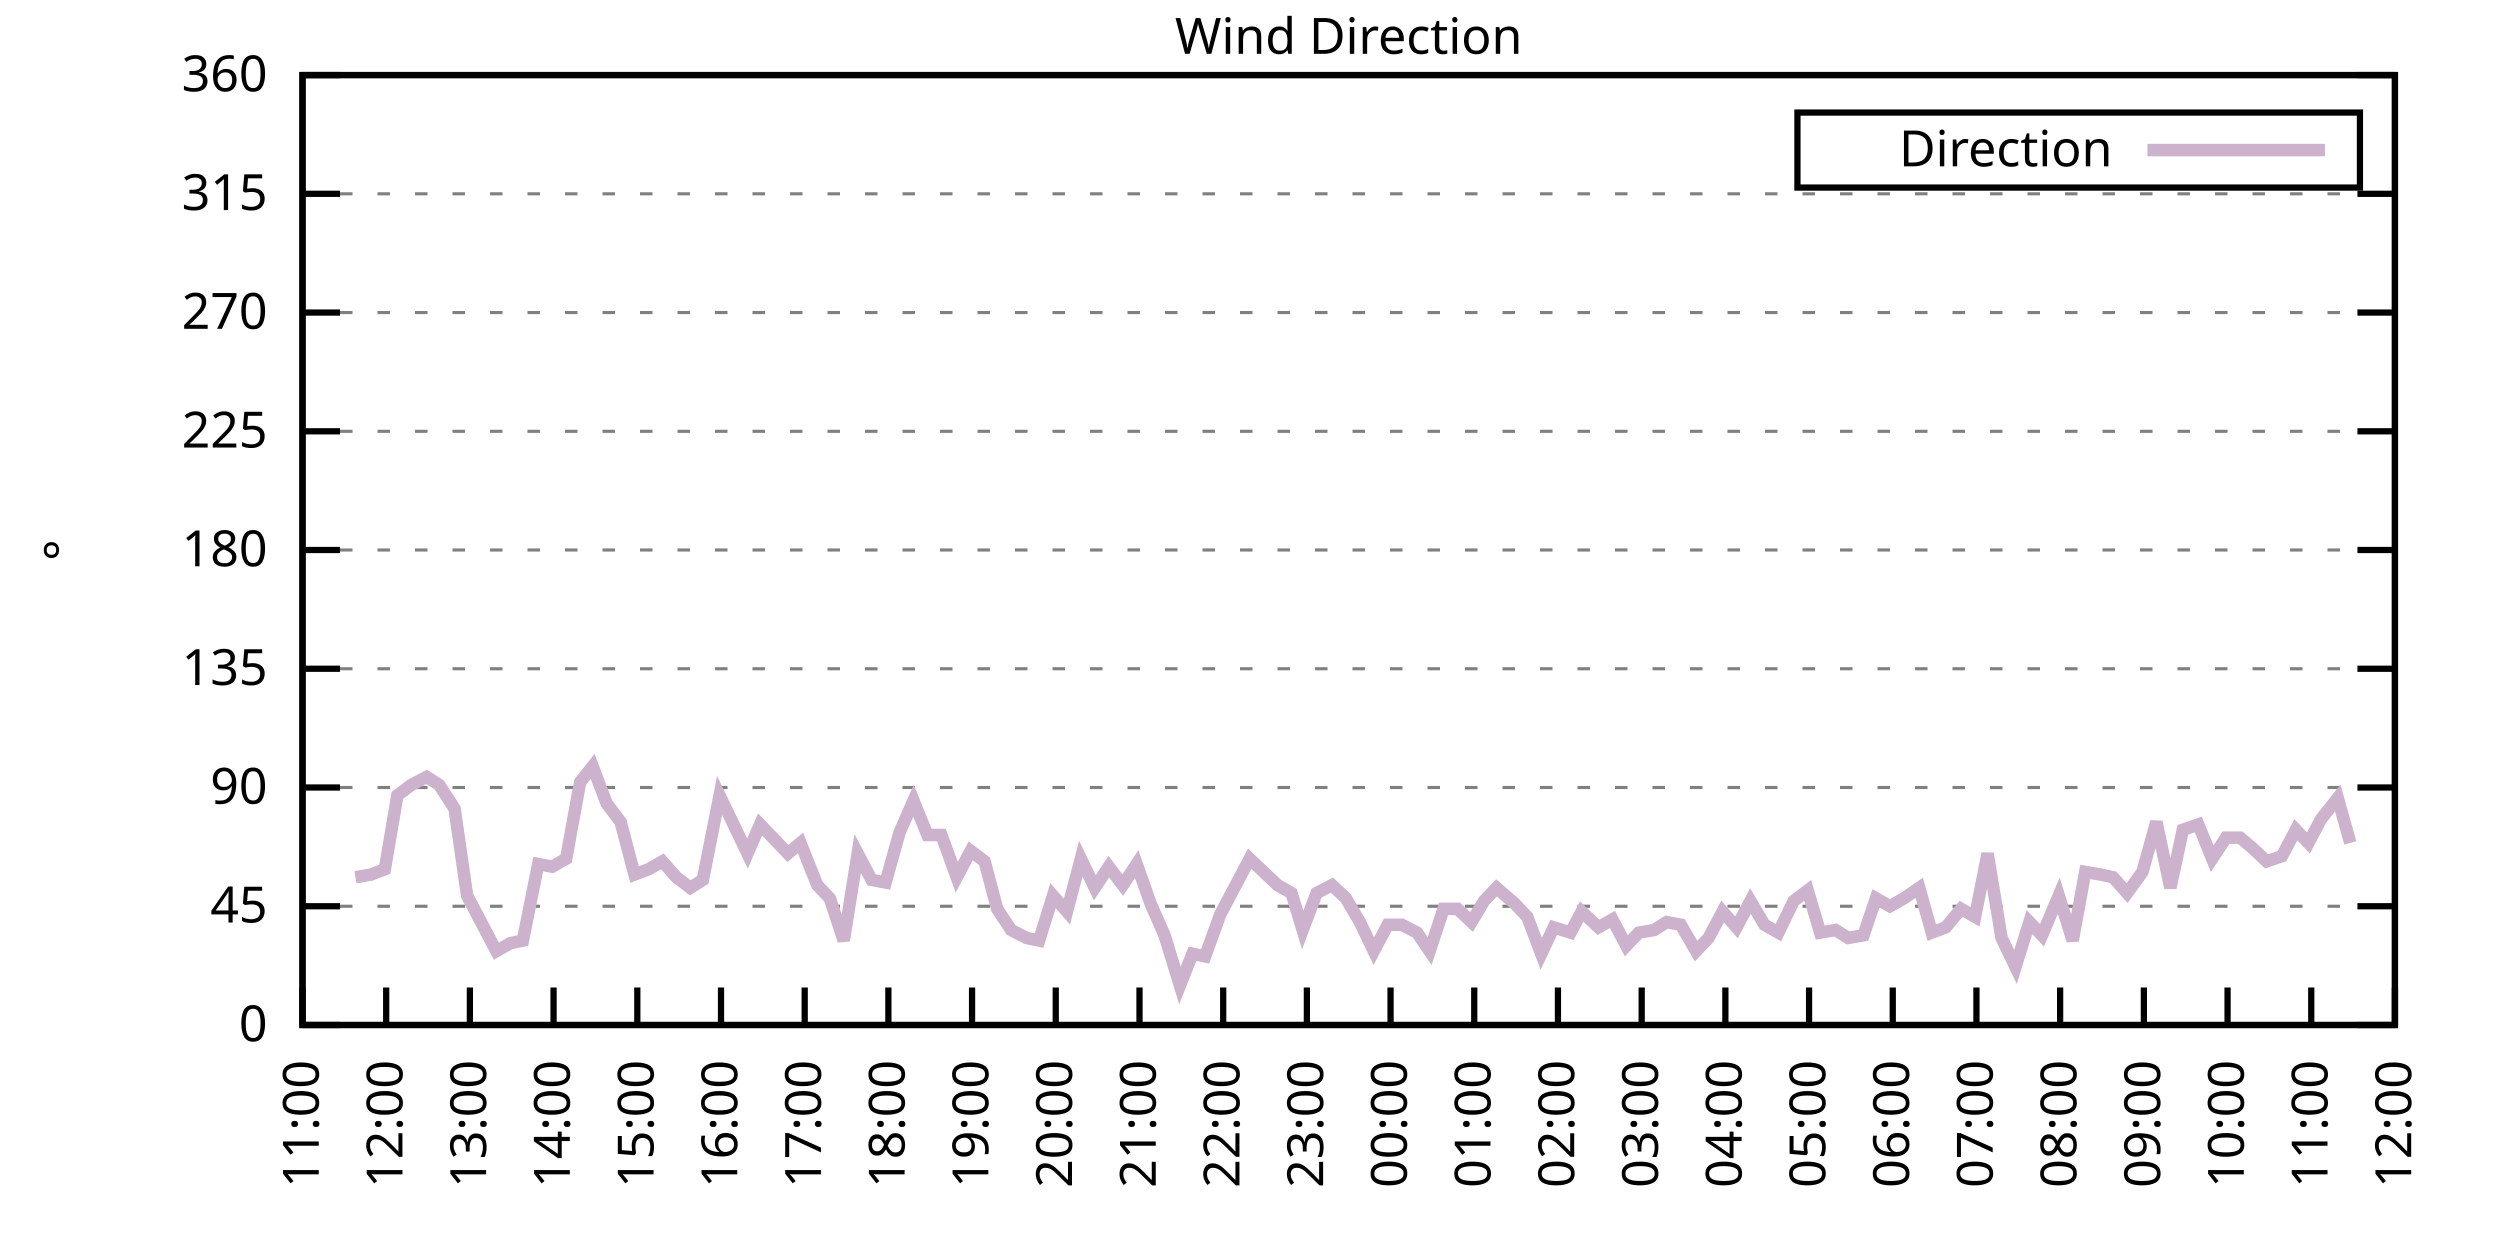
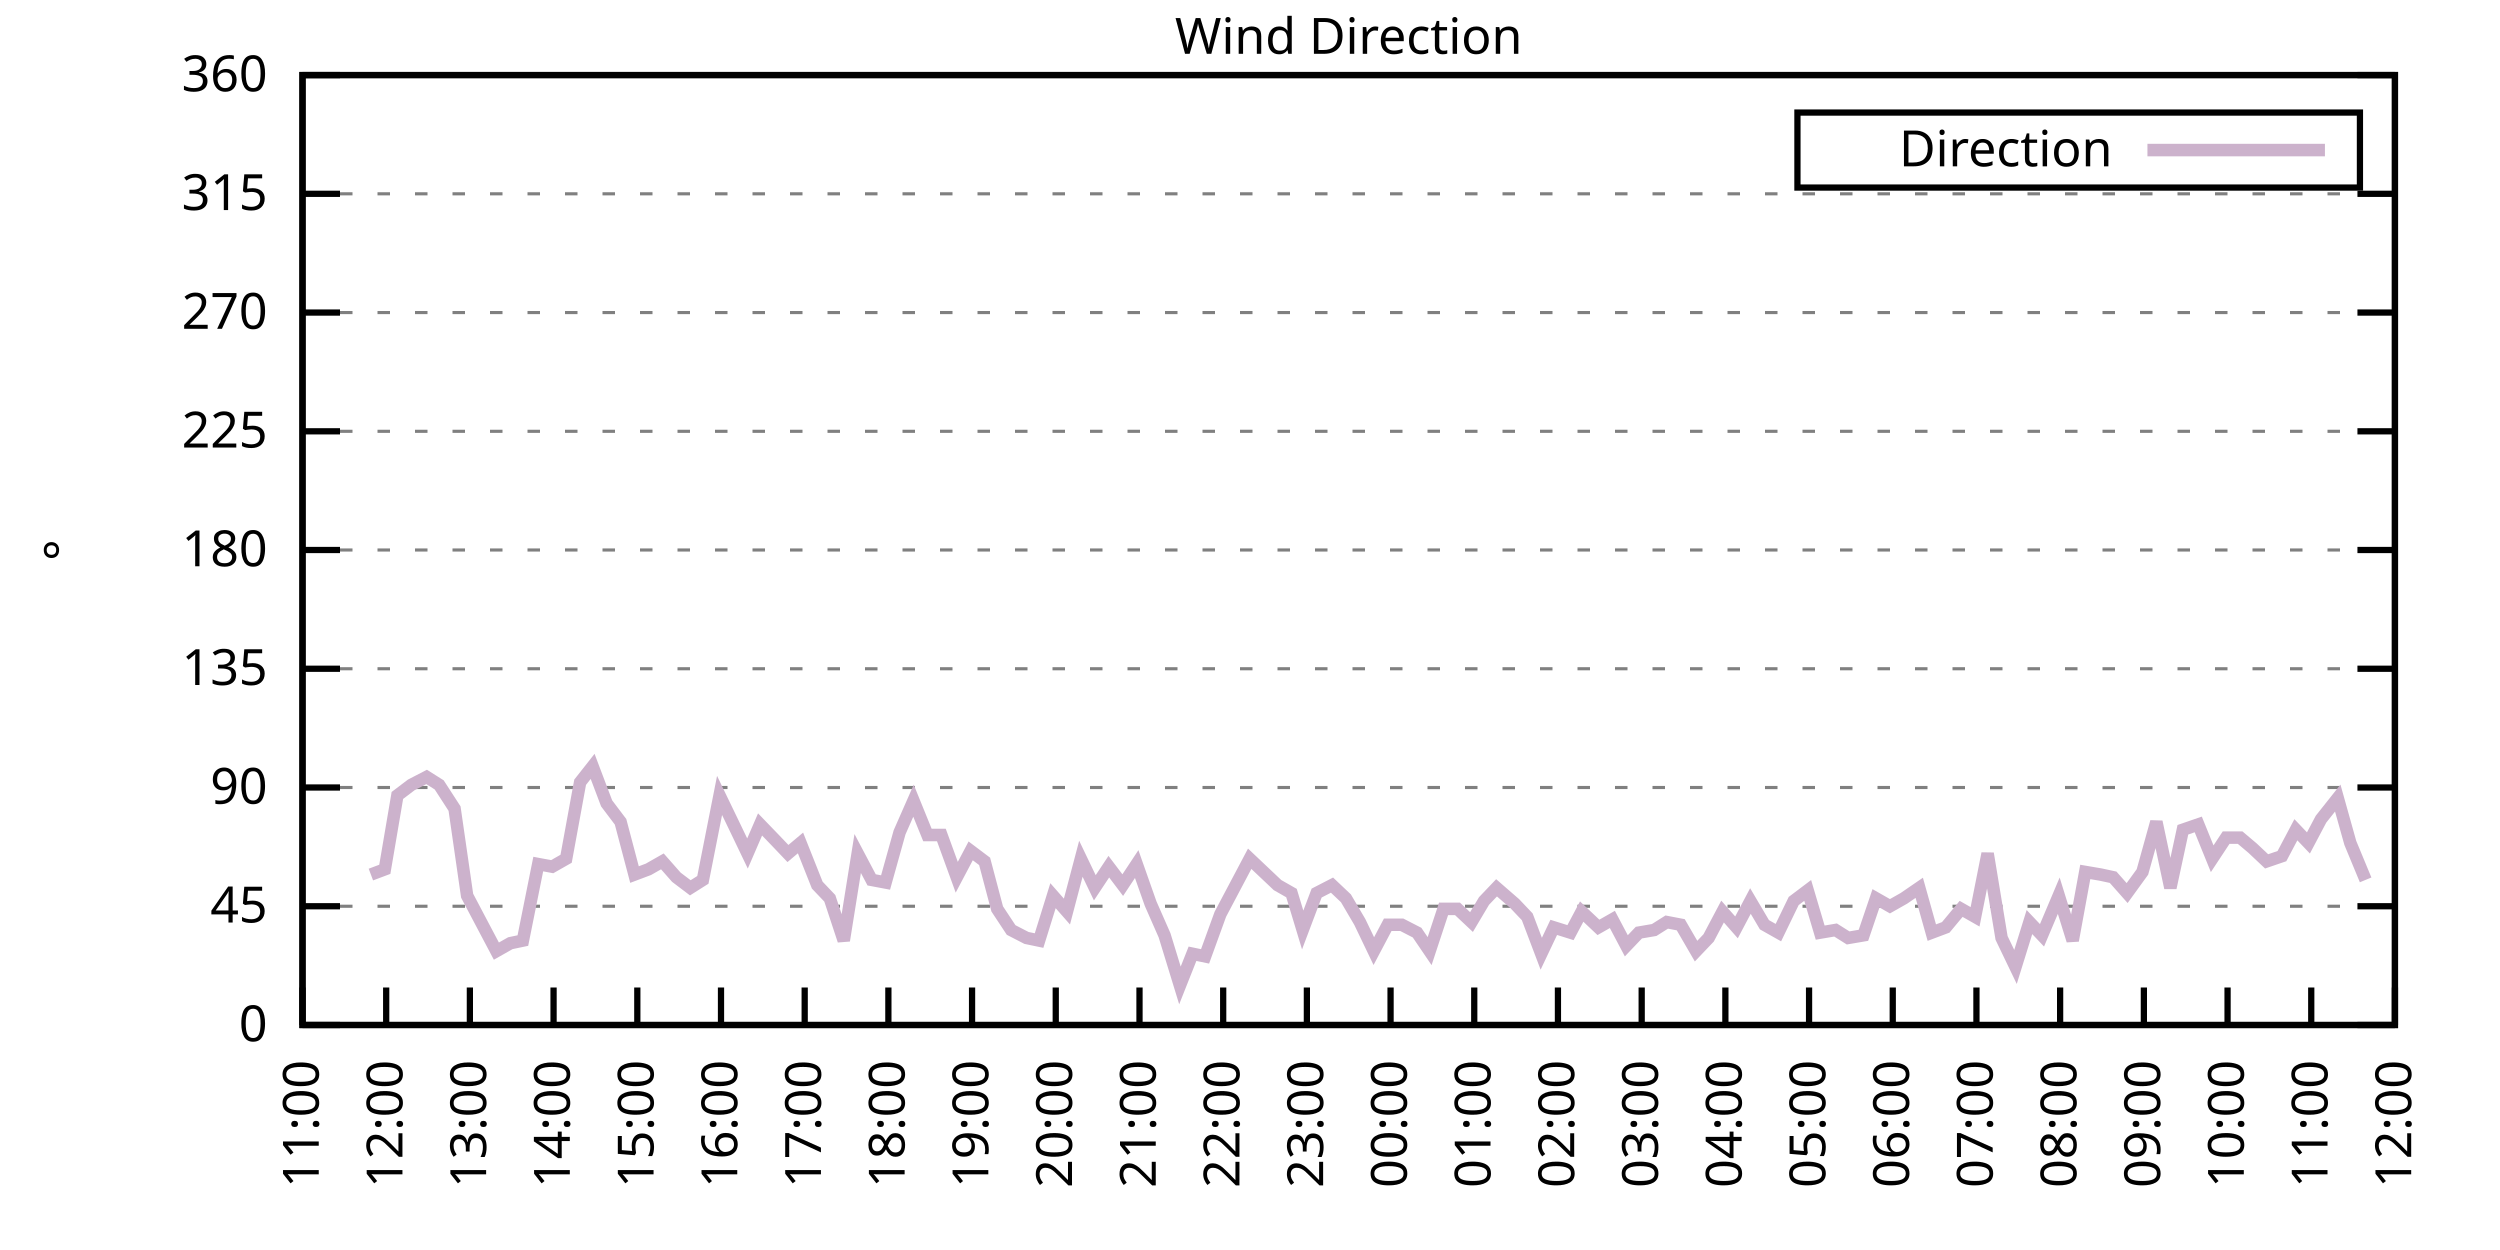
<svg xmlns="http://www.w3.org/2000/svg" xmlns:xlink="http://www.w3.org/1999/xlink" width="400" height="200" viewBox="0 0 400 200">
  <g id="gnuplot_canvas">
    <rect x="0" y="0" width="400" height="200" fill="none" />
    <defs>
      <circle id="gpDot" r="0.5" stroke-width="0.5" stroke="currentColor" />
      <path id="gpPt0" stroke-width="0.333" stroke="currentColor" d="M-1,0 h2 M0,-1 v2" />
      <path id="gpPt1" stroke-width="0.333" stroke="currentColor" d="M-1,-1 L1,1 M1,-1 L-1,1" />
      <path id="gpPt2" stroke-width="0.333" stroke="currentColor" d="M-1,0 L1,0 M0,-1 L0,1 M-1,-1 L1,1 M-1,1 L1,-1" />
      <rect id="gpPt3" stroke-width="0.333" stroke="currentColor" x="-1" y="-1" width="2" height="2" />
      <rect id="gpPt4" stroke-width="0.333" stroke="currentColor" fill="currentColor" x="-1" y="-1" width="2" height="2" />
      <circle id="gpPt5" stroke-width="0.333" stroke="currentColor" cx="0" cy="0" r="1" />
      <use xlink:href="#gpPt5" id="gpPt6" fill="currentColor" stroke="none" />
      <path id="gpPt7" stroke-width="0.333" stroke="currentColor" d="M0,-1.33 L-1.33,0.67 L1.33,0.67 z" />
      <use xlink:href="#gpPt7" id="gpPt8" fill="currentColor" stroke="none" />
      <use xlink:href="#gpPt7" id="gpPt9" stroke="currentColor" transform="rotate(180)" />
      <use xlink:href="#gpPt9" id="gpPt10" fill="currentColor" stroke="none" />
      <use xlink:href="#gpPt3" id="gpPt11" stroke="currentColor" transform="rotate(45)" />
      <use xlink:href="#gpPt11" id="gpPt12" fill="currentColor" stroke="none" />
      <path id="gpPt13" stroke-width="0.333" stroke="currentColor" d="M0,1.330 L1.265,0.411 L0.782,-1.067 L-0.782,-1.076 L-1.265,0.411 z" />
      <use xlink:href="#gpPt13" id="gpPt14" fill="currentColor" stroke="none" />
      <filter id="textbox" filterUnits="objectBoundingBox" x="0" y="0" height="1" width="1">
        <feFlood flood-color="white" flood-opacity="1" result="bgnd" />
        <feComposite in="SourceGraphic" in2="bgnd" operator="atop" />
      </filter>
      <filter id="greybox" filterUnits="objectBoundingBox" x="0" y="0" height="1" width="1">
        <feFlood flood-color="lightgrey" flood-opacity="1" result="grey" />
        <feComposite in="SourceGraphic" in2="grey" operator="atop" />
      </filter>
    </defs>
    <g fill="none" color="white" stroke="currentColor" stroke-width="1.00" stroke-linecap="butt" stroke-linejoin="miter">
</g>
    <g fill="none" color="black" stroke="currentColor" stroke-width="1.00" stroke-linecap="butt" stroke-linejoin="miter">
      <g stroke="none" shape-rendering="crispEdges">
        <polygon fill="rgb(255, 255, 255)" points="48.40,164.00 383.18,164.00 383.18,12.02 48.40,12.02 " />
      </g>
    </g>
    <g fill="none" color="black" stroke="currentColor" stroke-width="1.00" stroke-linecap="butt" stroke-linejoin="miter">
</g>
    <g fill="none" color="black" stroke="black" stroke-width="0.50" stroke-linecap="butt" stroke-linejoin="miter">
</g>
    <g fill="none" color="gray" stroke="currentColor" stroke-width="0.50" stroke-linecap="butt" stroke-linejoin="miter">
      <path stroke="gray" stroke-dasharray="2,4" class="gridline" d="M48.40,164.00 L383.19,164.00  " />
    </g>
    <g fill="none" color="gray" stroke="gray" stroke-width="1.00" stroke-linecap="butt" stroke-linejoin="miter">
</g>
    <g fill="none" color="black" stroke="currentColor" stroke-width="1.00" stroke-linecap="butt" stroke-linejoin="miter">
      <path stroke="black" d="M48.40,164.00 L54.40,164.00 M383.19,164.00 L377.19,164.00  " />
      <g transform="translate(42.80,166.60)" stroke="none" fill="black" font-family="Sans" font-size="8.00" text-anchor="end">
        <text>
          <tspan font-family="Sans"> 0</tspan>
        </text>
      </g>
    </g>
    <g fill="none" color="black" stroke="currentColor" stroke-width="1.00" stroke-linecap="butt" stroke-linejoin="miter">
</g>
    <g fill="none" color="black" stroke="black" stroke-width="0.50" stroke-linecap="butt" stroke-linejoin="miter">
</g>
    <g fill="none" color="gray" stroke="currentColor" stroke-width="0.50" stroke-linecap="butt" stroke-linejoin="miter">
      <path stroke="gray" stroke-dasharray="2,4" class="gridline" d="M48.40,145.00 L383.19,145.00  " />
    </g>
    <g fill="none" color="gray" stroke="gray" stroke-width="1.00" stroke-linecap="butt" stroke-linejoin="miter">
</g>
    <g fill="none" color="black" stroke="currentColor" stroke-width="1.00" stroke-linecap="butt" stroke-linejoin="miter">
      <path stroke="black" d="M48.40,145.00 L54.40,145.00 M383.19,145.00 L377.19,145.00  " />
      <g transform="translate(42.80,147.60)" stroke="none" fill="black" font-family="Sans" font-size="8.00" text-anchor="end">
        <text>
          <tspan font-family="Sans"> 45</tspan>
        </text>
      </g>
    </g>
    <g fill="none" color="black" stroke="currentColor" stroke-width="1.00" stroke-linecap="butt" stroke-linejoin="miter">
</g>
    <g fill="none" color="black" stroke="black" stroke-width="0.50" stroke-linecap="butt" stroke-linejoin="miter">
</g>
    <g fill="none" color="gray" stroke="currentColor" stroke-width="0.50" stroke-linecap="butt" stroke-linejoin="miter">
      <path stroke="gray" stroke-dasharray="2,4" class="gridline" d="M48.40,126.00 L383.19,126.00  " />
    </g>
    <g fill="none" color="gray" stroke="gray" stroke-width="1.00" stroke-linecap="butt" stroke-linejoin="miter">
</g>
    <g fill="none" color="black" stroke="currentColor" stroke-width="1.00" stroke-linecap="butt" stroke-linejoin="miter">
      <path stroke="black" d="M48.40,126.00 L54.40,126.00 M383.19,126.00 L377.19,126.00  " />
      <g transform="translate(42.80,128.60)" stroke="none" fill="black" font-family="Sans" font-size="8.00" text-anchor="end">
        <text>
          <tspan font-family="Sans"> 90</tspan>
        </text>
      </g>
    </g>
    <g fill="none" color="black" stroke="currentColor" stroke-width="1.00" stroke-linecap="butt" stroke-linejoin="miter">
</g>
    <g fill="none" color="black" stroke="black" stroke-width="0.50" stroke-linecap="butt" stroke-linejoin="miter">
</g>
    <g fill="none" color="gray" stroke="currentColor" stroke-width="0.50" stroke-linecap="butt" stroke-linejoin="miter">
      <path stroke="gray" stroke-dasharray="2,4" class="gridline" d="M48.40,107.00 L383.19,107.00  " />
    </g>
    <g fill="none" color="gray" stroke="gray" stroke-width="1.00" stroke-linecap="butt" stroke-linejoin="miter">
</g>
    <g fill="none" color="black" stroke="currentColor" stroke-width="1.00" stroke-linecap="butt" stroke-linejoin="miter">
      <path stroke="black" d="M48.40,107.00 L54.40,107.00 M383.19,107.00 L377.19,107.00  " />
      <g transform="translate(42.80,109.60)" stroke="none" fill="black" font-family="Sans" font-size="8.00" text-anchor="end">
        <text>
          <tspan font-family="Sans"> 135</tspan>
        </text>
      </g>
    </g>
    <g fill="none" color="black" stroke="currentColor" stroke-width="1.00" stroke-linecap="butt" stroke-linejoin="miter">
</g>
    <g fill="none" color="black" stroke="black" stroke-width="0.50" stroke-linecap="butt" stroke-linejoin="miter">
</g>
    <g fill="none" color="gray" stroke="currentColor" stroke-width="0.50" stroke-linecap="butt" stroke-linejoin="miter">
      <path stroke="gray" stroke-dasharray="2,4" class="gridline" d="M48.40,88.00 L383.19,88.00  " />
    </g>
    <g fill="none" color="gray" stroke="gray" stroke-width="1.00" stroke-linecap="butt" stroke-linejoin="miter">
</g>
    <g fill="none" color="black" stroke="currentColor" stroke-width="1.00" stroke-linecap="butt" stroke-linejoin="miter">
      <path stroke="black" d="M48.40,88.00 L54.40,88.00 M383.19,88.00 L377.19,88.00  " />
      <g transform="translate(42.80,90.60)" stroke="none" fill="black" font-family="Sans" font-size="8.00" text-anchor="end">
        <text>
          <tspan font-family="Sans"> 180</tspan>
        </text>
      </g>
    </g>
    <g fill="none" color="black" stroke="currentColor" stroke-width="1.00" stroke-linecap="butt" stroke-linejoin="miter">
</g>
    <g fill="none" color="black" stroke="black" stroke-width="0.50" stroke-linecap="butt" stroke-linejoin="miter">
</g>
    <g fill="none" color="gray" stroke="currentColor" stroke-width="0.50" stroke-linecap="butt" stroke-linejoin="miter">
      <path stroke="gray" stroke-dasharray="2,4" class="gridline" d="M48.40,69.01 L383.19,69.01  " />
    </g>
    <g fill="none" color="gray" stroke="gray" stroke-width="1.00" stroke-linecap="butt" stroke-linejoin="miter">
</g>
    <g fill="none" color="black" stroke="currentColor" stroke-width="1.00" stroke-linecap="butt" stroke-linejoin="miter">
      <path stroke="black" d="M48.40,69.01 L54.40,69.01 M383.19,69.01 L377.19,69.01  " />
      <g transform="translate(42.80,71.61)" stroke="none" fill="black" font-family="Sans" font-size="8.00" text-anchor="end">
        <text>
          <tspan font-family="Sans"> 225</tspan>
        </text>
      </g>
    </g>
    <g fill="none" color="black" stroke="currentColor" stroke-width="1.00" stroke-linecap="butt" stroke-linejoin="miter">
</g>
    <g fill="none" color="black" stroke="black" stroke-width="0.50" stroke-linecap="butt" stroke-linejoin="miter">
</g>
    <g fill="none" color="gray" stroke="currentColor" stroke-width="0.50" stroke-linecap="butt" stroke-linejoin="miter">
      <path stroke="gray" stroke-dasharray="2,4" class="gridline" d="M48.40,50.01 L383.19,50.01  " />
    </g>
    <g fill="none" color="gray" stroke="gray" stroke-width="1.00" stroke-linecap="butt" stroke-linejoin="miter">
</g>
    <g fill="none" color="black" stroke="currentColor" stroke-width="1.00" stroke-linecap="butt" stroke-linejoin="miter">
      <path stroke="black" d="M48.40,50.01 L54.40,50.01 M383.19,50.01 L377.19,50.01  " />
      <g transform="translate(42.80,52.61)" stroke="none" fill="black" font-family="Sans" font-size="8.00" text-anchor="end">
        <text>
          <tspan font-family="Sans"> 270</tspan>
        </text>
      </g>
    </g>
    <g fill="none" color="black" stroke="currentColor" stroke-width="1.00" stroke-linecap="butt" stroke-linejoin="miter">
</g>
    <g fill="none" color="black" stroke="black" stroke-width="0.50" stroke-linecap="butt" stroke-linejoin="miter">
</g>
    <g fill="none" color="gray" stroke="currentColor" stroke-width="0.50" stroke-linecap="butt" stroke-linejoin="miter">
      <path stroke="gray" stroke-dasharray="2,4" class="gridline" d="M48.40,31.01 L383.19,31.01  " />
    </g>
    <g fill="none" color="gray" stroke="gray" stroke-width="1.00" stroke-linecap="butt" stroke-linejoin="miter">
</g>
    <g fill="none" color="black" stroke="currentColor" stroke-width="1.00" stroke-linecap="butt" stroke-linejoin="miter">
      <path stroke="black" d="M48.40,31.01 L54.40,31.01 M383.19,31.01 L377.19,31.01  " />
      <g transform="translate(42.80,33.61)" stroke="none" fill="black" font-family="Sans" font-size="8.00" text-anchor="end">
        <text>
          <tspan font-family="Sans"> 315</tspan>
        </text>
      </g>
    </g>
    <g fill="none" color="black" stroke="currentColor" stroke-width="1.00" stroke-linecap="butt" stroke-linejoin="miter">
</g>
    <g fill="none" color="black" stroke="black" stroke-width="0.50" stroke-linecap="butt" stroke-linejoin="miter">
</g>
    <g fill="none" color="gray" stroke="currentColor" stroke-width="0.50" stroke-linecap="butt" stroke-linejoin="miter">
      <path stroke="gray" stroke-dasharray="2,4" class="gridline" d="M48.40,12.01 L383.19,12.01  " />
    </g>
    <g fill="none" color="gray" stroke="gray" stroke-width="1.00" stroke-linecap="butt" stroke-linejoin="miter">
</g>
    <g fill="none" color="black" stroke="currentColor" stroke-width="1.00" stroke-linecap="butt" stroke-linejoin="miter">
      <path stroke="black" d="M48.40,12.01 L54.40,12.01 M383.19,12.01 L377.19,12.01  " />
      <g transform="translate(42.80,14.61)" stroke="none" fill="black" font-family="Sans" font-size="8.00" text-anchor="end">
        <text>
          <tspan font-family="Sans"> 360</tspan>
        </text>
      </g>
    </g>
    <g fill="none" color="black" stroke="currentColor" stroke-width="1.00" stroke-linecap="butt" stroke-linejoin="miter">
      <path stroke="black" d="M48.40,164.00 L48.40,158.00  " />
      <g transform="translate(51.00,169.60) rotate(270.00)" stroke="none" fill="black" font-family="Sans" font-size="8.00" text-anchor="end">
        <text>
          <tspan font-family="Sans">11:00</tspan>
        </text>
      </g>
    </g>
    <g fill="none" color="black" stroke="currentColor" stroke-width="1.00" stroke-linecap="butt" stroke-linejoin="miter">
      <path stroke="black" d="M61.79,164.00 L61.79,158.00  " />
      <g transform="translate(64.39,169.60) rotate(270.00)" stroke="none" fill="black" font-family="Sans" font-size="8.00" text-anchor="end">
        <text>
          <tspan font-family="Sans">12:00</tspan>
        </text>
      </g>
    </g>
    <g fill="none" color="black" stroke="currentColor" stroke-width="1.00" stroke-linecap="butt" stroke-linejoin="miter">
      <path stroke="black" d="M75.18,164.00 L75.18,158.00  " />
      <g transform="translate(77.78,169.60) rotate(270.00)" stroke="none" fill="black" font-family="Sans" font-size="8.00" text-anchor="end">
        <text>
          <tspan font-family="Sans">13:00</tspan>
        </text>
      </g>
    </g>
    <g fill="none" color="black" stroke="currentColor" stroke-width="1.00" stroke-linecap="butt" stroke-linejoin="miter">
      <path stroke="black" d="M88.57,164.00 L88.57,158.00  " />
      <g transform="translate(91.17,169.60) rotate(270.00)" stroke="none" fill="black" font-family="Sans" font-size="8.00" text-anchor="end">
        <text>
          <tspan font-family="Sans">14:00</tspan>
        </text>
      </g>
    </g>
    <g fill="none" color="black" stroke="currentColor" stroke-width="1.00" stroke-linecap="butt" stroke-linejoin="miter">
      <path stroke="black" d="M101.97,164.00 L101.97,158.00  " />
      <g transform="translate(104.57,169.60) rotate(270.00)" stroke="none" fill="black" font-family="Sans" font-size="8.00" text-anchor="end">
        <text>
          <tspan font-family="Sans">15:00</tspan>
        </text>
      </g>
    </g>
    <g fill="none" color="black" stroke="currentColor" stroke-width="1.00" stroke-linecap="butt" stroke-linejoin="miter">
      <path stroke="black" d="M115.36,164.00 L115.36,158.00  " />
      <g transform="translate(117.96,169.60) rotate(270.00)" stroke="none" fill="black" font-family="Sans" font-size="8.00" text-anchor="end">
        <text>
          <tspan font-family="Sans">16:00</tspan>
        </text>
      </g>
    </g>
    <g fill="none" color="black" stroke="currentColor" stroke-width="1.00" stroke-linecap="butt" stroke-linejoin="miter">
      <path stroke="black" d="M128.75,164.00 L128.75,158.00  " />
      <g transform="translate(131.35,169.60) rotate(270.00)" stroke="none" fill="black" font-family="Sans" font-size="8.00" text-anchor="end">
        <text>
          <tspan font-family="Sans">17:00</tspan>
        </text>
      </g>
    </g>
    <g fill="none" color="black" stroke="currentColor" stroke-width="1.00" stroke-linecap="butt" stroke-linejoin="miter">
      <path stroke="black" d="M142.14,164.00 L142.14,158.00  " />
      <g transform="translate(144.74,169.60) rotate(270.00)" stroke="none" fill="black" font-family="Sans" font-size="8.00" text-anchor="end">
        <text>
          <tspan font-family="Sans">18:00</tspan>
        </text>
      </g>
    </g>
    <g fill="none" color="black" stroke="currentColor" stroke-width="1.00" stroke-linecap="butt" stroke-linejoin="miter">
      <path stroke="black" d="M155.53,164.00 L155.53,158.00  " />
      <g transform="translate(158.13,169.60) rotate(270.00)" stroke="none" fill="black" font-family="Sans" font-size="8.00" text-anchor="end">
        <text>
          <tspan font-family="Sans">19:00</tspan>
        </text>
      </g>
    </g>
    <g fill="none" color="black" stroke="currentColor" stroke-width="1.00" stroke-linecap="butt" stroke-linejoin="miter">
      <path stroke="black" d="M168.92,164.00 L168.92,158.00  " />
      <g transform="translate(171.52,169.60) rotate(270.00)" stroke="none" fill="black" font-family="Sans" font-size="8.00" text-anchor="end">
        <text>
          <tspan font-family="Sans">20:00</tspan>
        </text>
      </g>
    </g>
    <g fill="none" color="black" stroke="currentColor" stroke-width="1.00" stroke-linecap="butt" stroke-linejoin="miter">
      <path stroke="black" d="M182.32,164.00 L182.32,158.00  " />
      <g transform="translate(184.92,169.60) rotate(270.00)" stroke="none" fill="black" font-family="Sans" font-size="8.00" text-anchor="end">
        <text>
          <tspan font-family="Sans">21:00</tspan>
        </text>
      </g>
    </g>
    <g fill="none" color="black" stroke="currentColor" stroke-width="1.00" stroke-linecap="butt" stroke-linejoin="miter">
      <path stroke="black" d="M195.71,164.00 L195.71,158.00  " />
      <g transform="translate(198.31,169.60) rotate(270.00)" stroke="none" fill="black" font-family="Sans" font-size="8.00" text-anchor="end">
        <text>
          <tspan font-family="Sans">22:00</tspan>
        </text>
      </g>
    </g>
    <g fill="none" color="black" stroke="currentColor" stroke-width="1.00" stroke-linecap="butt" stroke-linejoin="miter">
      <path stroke="black" d="M209.10,164.00 L209.10,158.00  " />
      <g transform="translate(211.70,169.60) rotate(270.00)" stroke="none" fill="black" font-family="Sans" font-size="8.00" text-anchor="end">
        <text>
          <tspan font-family="Sans">23:00</tspan>
        </text>
      </g>
    </g>
    <g fill="none" color="black" stroke="currentColor" stroke-width="1.00" stroke-linecap="butt" stroke-linejoin="miter">
      <path stroke="black" d="M222.49,164.00 L222.49,158.00  " />
      <g transform="translate(225.09,169.60) rotate(270.00)" stroke="none" fill="black" font-family="Sans" font-size="8.00" text-anchor="end">
        <text>
          <tspan font-family="Sans">00:00</tspan>
        </text>
      </g>
    </g>
    <g fill="none" color="black" stroke="currentColor" stroke-width="1.00" stroke-linecap="butt" stroke-linejoin="miter">
      <path stroke="black" d="M235.88,164.00 L235.88,158.00  " />
      <g transform="translate(238.48,169.60) rotate(270.00)" stroke="none" fill="black" font-family="Sans" font-size="8.00" text-anchor="end">
        <text>
          <tspan font-family="Sans">01:00</tspan>
        </text>
      </g>
    </g>
    <g fill="none" color="black" stroke="currentColor" stroke-width="1.00" stroke-linecap="butt" stroke-linejoin="miter">
      <path stroke="black" d="M249.27,164.00 L249.27,158.00  " />
      <g transform="translate(251.87,169.60) rotate(270.00)" stroke="none" fill="black" font-family="Sans" font-size="8.00" text-anchor="end">
        <text>
          <tspan font-family="Sans">02:00</tspan>
        </text>
      </g>
    </g>
    <g fill="none" color="black" stroke="currentColor" stroke-width="1.00" stroke-linecap="butt" stroke-linejoin="miter">
      <path stroke="black" d="M262.67,164.00 L262.67,158.00  " />
      <g transform="translate(265.27,169.60) rotate(270.00)" stroke="none" fill="black" font-family="Sans" font-size="8.00" text-anchor="end">
        <text>
          <tspan font-family="Sans">03:00</tspan>
        </text>
      </g>
    </g>
    <g fill="none" color="black" stroke="currentColor" stroke-width="1.00" stroke-linecap="butt" stroke-linejoin="miter">
      <path stroke="black" d="M276.06,164.00 L276.06,158.00  " />
      <g transform="translate(278.66,169.60) rotate(270.00)" stroke="none" fill="black" font-family="Sans" font-size="8.00" text-anchor="end">
        <text>
          <tspan font-family="Sans">04:00</tspan>
        </text>
      </g>
    </g>
    <g fill="none" color="black" stroke="currentColor" stroke-width="1.00" stroke-linecap="butt" stroke-linejoin="miter">
      <path stroke="black" d="M289.45,164.00 L289.45,158.00  " />
      <g transform="translate(292.05,169.60) rotate(270.00)" stroke="none" fill="black" font-family="Sans" font-size="8.00" text-anchor="end">
        <text>
          <tspan font-family="Sans">05:00</tspan>
        </text>
      </g>
    </g>
    <g fill="none" color="black" stroke="currentColor" stroke-width="1.00" stroke-linecap="butt" stroke-linejoin="miter">
      <path stroke="black" d="M302.84,164.00 L302.84,158.00  " />
      <g transform="translate(305.44,169.60) rotate(270.00)" stroke="none" fill="black" font-family="Sans" font-size="8.00" text-anchor="end">
        <text>
          <tspan font-family="Sans">06:00</tspan>
        </text>
      </g>
    </g>
    <g fill="none" color="black" stroke="currentColor" stroke-width="1.00" stroke-linecap="butt" stroke-linejoin="miter">
      <path stroke="black" d="M316.23,164.00 L316.23,158.00  " />
      <g transform="translate(318.83,169.60) rotate(270.00)" stroke="none" fill="black" font-family="Sans" font-size="8.00" text-anchor="end">
        <text>
          <tspan font-family="Sans">07:00</tspan>
        </text>
      </g>
    </g>
    <g fill="none" color="black" stroke="currentColor" stroke-width="1.00" stroke-linecap="butt" stroke-linejoin="miter">
      <path stroke="black" d="M329.62,164.00 L329.62,158.00  " />
      <g transform="translate(332.22,169.60) rotate(270.00)" stroke="none" fill="black" font-family="Sans" font-size="8.00" text-anchor="end">
        <text>
          <tspan font-family="Sans">08:00</tspan>
        </text>
      </g>
    </g>
    <g fill="none" color="black" stroke="currentColor" stroke-width="1.00" stroke-linecap="butt" stroke-linejoin="miter">
      <path stroke="black" d="M343.02,164.00 L343.02,158.00  " />
      <g transform="translate(345.62,169.60) rotate(270.00)" stroke="none" fill="black" font-family="Sans" font-size="8.00" text-anchor="end">
        <text>
          <tspan font-family="Sans">09:00</tspan>
        </text>
      </g>
    </g>
    <g fill="none" color="black" stroke="currentColor" stroke-width="1.00" stroke-linecap="butt" stroke-linejoin="miter">
      <path stroke="black" d="M356.41,164.00 L356.41,158.00  " />
      <g transform="translate(359.01,169.60) rotate(270.00)" stroke="none" fill="black" font-family="Sans" font-size="8.00" text-anchor="end">
        <text>
          <tspan font-family="Sans">10:00</tspan>
        </text>
      </g>
    </g>
    <g fill="none" color="black" stroke="currentColor" stroke-width="1.00" stroke-linecap="butt" stroke-linejoin="miter">
      <path stroke="black" d="M369.80,164.00 L369.80,158.00  " />
      <g transform="translate(372.40,169.60) rotate(270.00)" stroke="none" fill="black" font-family="Sans" font-size="8.00" text-anchor="end">
        <text>
          <tspan font-family="Sans">11:00</tspan>
        </text>
      </g>
    </g>
    <g fill="none" color="black" stroke="currentColor" stroke-width="1.00" stroke-linecap="butt" stroke-linejoin="miter">
      <path stroke="black" d="M383.19,164.00 L383.19,158.00  " />
      <g transform="translate(385.79,169.60) rotate(270.00)" stroke="none" fill="black" font-family="Sans" font-size="8.00" text-anchor="end">
        <text>
          <tspan font-family="Sans">12:00</tspan>
        </text>
      </g>
    </g>
    <g fill="none" color="black" stroke="currentColor" stroke-width="1.00" stroke-linecap="butt" stroke-linejoin="miter">
</g>
    <g fill="none" color="black" stroke="currentColor" stroke-width="1.00" stroke-linecap="butt" stroke-linejoin="miter">
      <path stroke="black" d="M48.40,12.01 L48.40,164.00 L383.19,164.00 L383.19,12.01 L48.40,12.01 Z  " />
    </g>
    <g fill="none" color="black" stroke="currentColor" stroke-width="1.00" stroke-linecap="butt" stroke-linejoin="miter">
</g>
    <g fill="none" color="black" stroke="currentColor" stroke-width="1.00" stroke-linecap="butt" stroke-linejoin="miter">
      <path stroke="black" d="M287.59,30.01 L287.59,18.01 L377.59,18.01 L377.59,30.01 L287.59,30.01 Z  " />
    </g>
    <g id="Wind_direction_plot_1">
      <g fill="none" color="white" stroke="black" stroke-width="2.00" stroke-linecap="butt" stroke-linejoin="miter">
</g>
      <g fill="none" color="black" stroke="currentColor" stroke-width="2.00" stroke-linecap="butt" stroke-linejoin="miter">
        <g transform="translate(337.99,26.61)" stroke="none" fill="black" font-family="Sans" font-size="8.00" text-anchor="end">
          <text>
            <tspan font-family="Sans">Direction</tspan>
          </text>
        </g>
      </g>
      <g fill="none" color="black" stroke="currentColor" stroke-width="2.00" stroke-linecap="butt" stroke-linejoin="miter">
-         <path stroke="rgb(204, 178, 204)" d="M343.59,24.01 L371.99,24.01 M56.88,140.36 L59.34,139.93 L61.57,139.09 L63.58,127.27 L65.81,125.58 L68.26,124.31   L70.27,125.58 L72.73,129.38 L74.74,143.31 L77.19,147.96 L79.42,152.18 L81.66,150.91 L83.66,150.49 L86.12,138.25   L88.35,138.67 L90.58,137.40 L92.82,125.16 L94.82,122.62 L97.06,128.54 L99.29,131.49 L101.52,139.93 L103.75,139.09   L105.98,137.82 L108.22,140.36 L110.45,142.05 L112.46,140.78 L115.13,127.27 L117.37,131.91 L119.60,136.56 L121.61,131.91   L124.06,134.45 L126.07,136.56 L128.08,134.87 L130.76,141.62 L132.77,143.73 L135.00,150.49 L137.23,136.56 L139.46,140.78   L141.69,141.20 L143.93,133.18 L146.16,128.11 L148.39,133.60 L150.62,133.60 L153.08,140.36 L155.31,136.14 L157.54,137.82   L159.55,145.42 L161.78,148.80 L164.24,150.07 L166.25,150.49 L168.48,143.31 L170.71,145.85 L172.94,137.40 L175.17,142.05   L177.41,138.67 L179.64,141.62 L181.87,138.25 L184.10,144.58 L186.33,149.65 L188.79,157.67 L190.80,152.60 L192.81,153.02   L195.26,146.27 L197.49,142.05 L199.95,137.40 L202.18,139.51 L204.41,141.62 L206.64,142.89 L208.43,148.80 L210.66,142.89   L213.12,141.62 L215.35,143.73 L217.58,147.53 L219.81,152.18 L222.04,147.96 L224.28,147.96 L226.73,149.22 L228.74,152.18   L230.97,145.42 L233.20,145.42 L235.44,147.53 L237.44,144.16 L239.45,142.05 L242.36,144.58 L244.36,146.69 L246.60,152.60   L248.60,148.38 L251.28,149.22 L253.07,145.85 L255.75,148.38 L257.98,147.11 L260.21,151.33 L262.22,149.22 L264.67,148.80   L266.68,147.53 L268.92,147.96 L271.37,152.18 L273.38,150.07 L275.61,145.85 L277.84,148.38 L280.07,144.16 L282.31,147.96   L284.54,149.22 L286.99,144.16 L289.23,142.47 L291.23,149.22 L293.69,148.80 L295.70,150.07 L298.15,149.65 L300.16,143.73   L302.39,145.00 L304.63,143.73 L307.08,142.05 L309.09,149.22 L311.32,148.38 L313.78,145.42 L316.01,146.69 L318.02,136.56   L320.25,150.07 L322.48,154.71 L324.71,147.53 L326.72,149.65 L329.40,143.31 L331.63,150.49 L333.64,139.51 L336.10,139.93   L338.10,140.36 L340.34,142.89 L342.79,139.51 L345.02,131.49 L347.26,142.05 L349.26,132.76 L351.72,131.91 L353.95,137.40   L356.18,134.02 L358.42,134.02 L360.42,135.71 L362.66,137.82 L365.11,136.98 L367.34,132.76 L369.35,134.87 L371.36,131.07   L374.04,127.69 L376.05,134.87  " />
+         <path stroke="rgb(204, 178, 204)" d="M343.59,24.01 L371.99,24.01 M59.34,139.93 L61.57,139.09 L63.58,127.27 L65.81,125.58 L68.26,124.31 L70.27,125.58   L72.73,129.38 L74.74,143.31 L77.19,147.96 L79.42,152.18 L81.66,150.91 L83.66,150.49 L86.12,138.25 L88.35,138.67   L90.58,137.40 L92.82,125.16 L94.82,122.62 L97.06,128.54 L99.29,131.49 L101.52,139.93 L103.75,139.09 L105.98,137.82   L108.22,140.36 L110.45,142.05 L112.46,140.78 L115.13,127.27 L117.37,131.91 L119.60,136.56 L121.61,131.91 L124.06,134.45   L126.07,136.56 L128.08,134.87 L130.76,141.62 L132.77,143.73 L135.00,150.49 L137.23,136.56 L139.46,140.78 L141.69,141.20   L143.93,133.18 L146.16,128.11 L148.39,133.60 L150.62,133.60 L153.08,140.36 L155.31,136.14 L157.54,137.82 L159.55,145.42   L161.78,148.80 L164.24,150.07 L166.25,150.49 L168.48,143.31 L170.71,145.85 L172.94,137.40 L175.17,142.05 L177.41,138.67   L179.64,141.62 L181.87,138.25 L184.10,144.58 L186.33,149.65 L188.79,157.67 L190.80,152.60 L192.81,153.02 L195.26,146.27   L197.49,142.05 L199.95,137.40 L202.18,139.51 L204.41,141.62 L206.64,142.89 L208.43,148.80 L210.66,142.89 L213.12,141.62   L215.35,143.73 L217.58,147.53 L219.81,152.18 L222.04,147.96 L224.28,147.96 L226.73,149.22 L228.74,152.18 L230.97,145.42   L233.20,145.42 L235.44,147.53 L237.44,144.16 L239.45,142.05 L242.36,144.58 L244.36,146.69 L246.60,152.60 L248.60,148.38   L251.28,149.22 L253.07,145.85 L255.75,148.38 L257.98,147.11 L260.21,151.33 L262.22,149.22 L264.67,148.80 L266.68,147.53   L268.92,147.96 L271.37,152.18 L273.38,150.07 L275.61,145.85 L277.84,148.38 L280.07,144.16 L282.31,147.96 L284.54,149.22   L286.99,144.16 L289.23,142.47 L291.23,149.22 L293.69,148.80 L295.70,150.07 L298.15,149.65 L300.16,143.73 L302.39,145.00   L304.63,143.73 L307.08,142.05 L309.09,149.22 L311.32,148.38 L313.78,145.42 L316.01,146.69 L318.02,136.56 L320.25,150.07   L322.48,154.71 L324.71,147.53 L326.72,149.65 L329.40,143.31 L331.63,150.49 L333.64,139.51 L336.10,139.93 L338.10,140.36   L340.34,142.89 L342.79,139.51 L345.02,131.49 L347.26,142.05 L349.26,132.76 L351.72,131.91 L353.95,137.40 L356.18,134.02   L358.42,134.02 L360.42,135.71 L362.66,137.82 L365.11,136.98 L367.34,132.76 L369.35,134.87 L371.36,131.07 L374.04,127.69   L376.05,134.87 L378.50,140.78  " />
      </g>
    </g>
    <g fill="none" color="black" stroke="currentColor" stroke-width="2.00" stroke-linecap="butt" stroke-linejoin="miter">
</g>
    <g fill="none" color="black" stroke="black" stroke-width="1.00" stroke-linecap="butt" stroke-linejoin="miter">
</g>
    <g fill="none" color="black" stroke="currentColor" stroke-width="1.00" stroke-linecap="butt" stroke-linejoin="miter">
      <path stroke="black" d="M48.40,12.01 L48.40,164.00 L383.19,164.00 L383.19,12.01 L48.40,12.01 Z  " />
      <g transform="translate(12.80,88.01) rotate(270.00)" stroke="none" fill="black" font-family="Sans" font-size="8.00" text-anchor="middle">
        <text>
          <tspan font-family="Sans">°</tspan>
        </text>
      </g>
    </g>
    <g fill="none" color="black" stroke="currentColor" stroke-width="1.00" stroke-linecap="butt" stroke-linejoin="miter">
</g>
    <g fill="none" color="black" stroke="currentColor" stroke-width="1.00" stroke-linecap="butt" stroke-linejoin="miter">
      <g transform="translate(215.79,8.61)" stroke="none" fill="black" font-family="Sans" font-size="8.00" text-anchor="middle">
        <text>
          <tspan font-family="Sans">Wind Direction</tspan>
        </text>
      </g>
    </g>
    <g fill="none" color="black" stroke="currentColor" stroke-width="1.00" stroke-linecap="butt" stroke-linejoin="miter">
</g>
  </g>
</svg>
